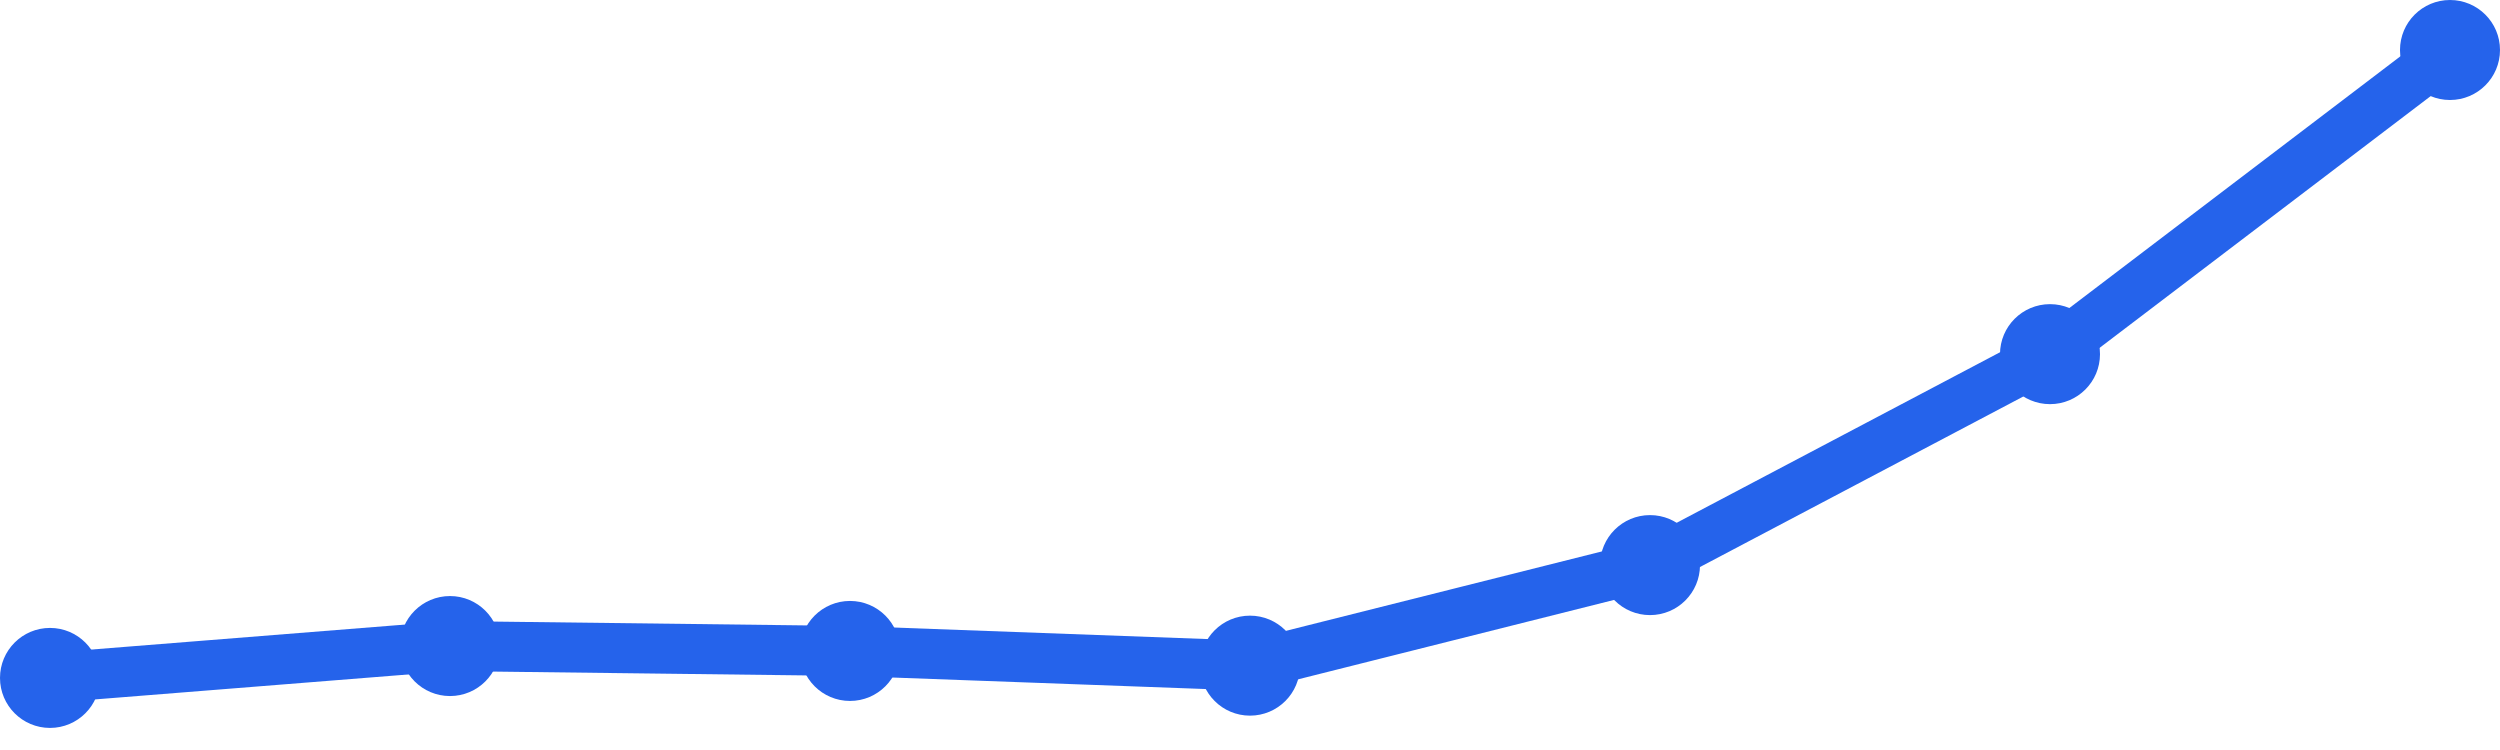
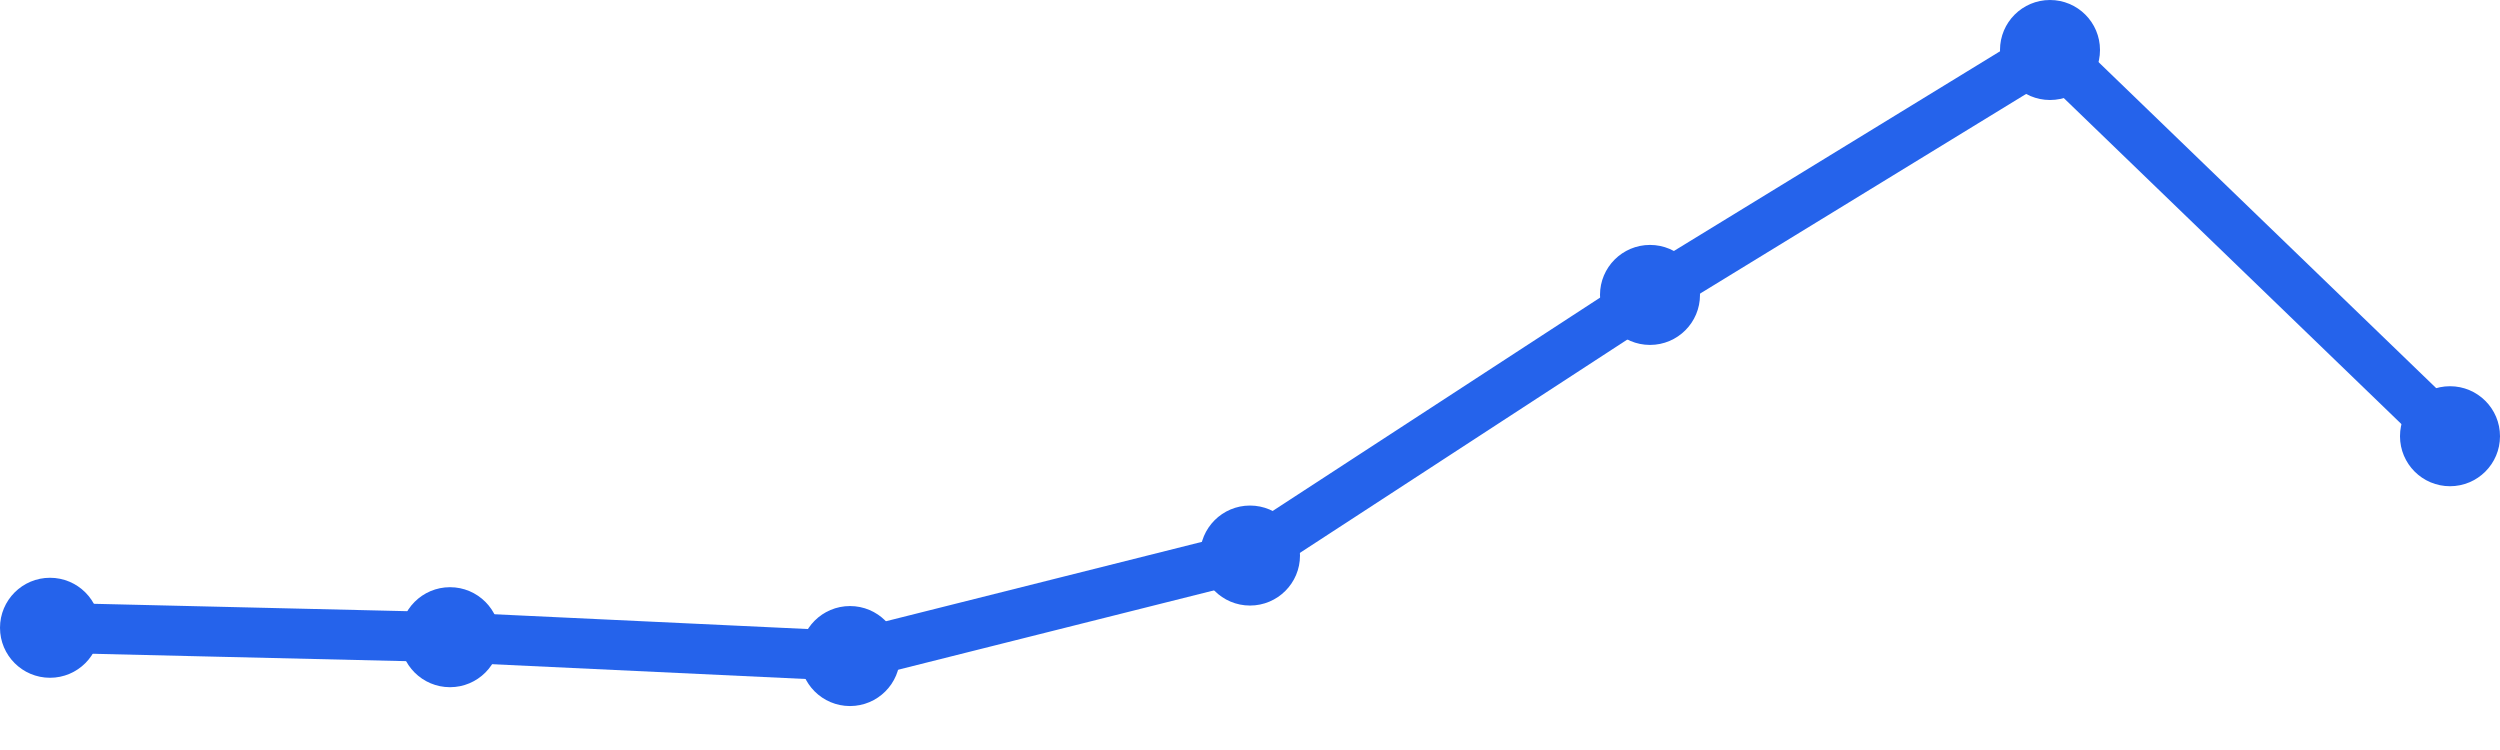
<svg xmlns="http://www.w3.org/2000/svg" width="100" height="30" viewBox="0 0 100 30">
-   <path d="M 2,27.117 L 18,25.842 L 34,26.038 L 50,26.626 L 66,22.604 L 82,14.166 L 98,2" fill="none" stroke="#2563eb" stroke-width="2" stroke-linecap="round" stroke-linejoin="round" />
-   <circle cx="2" cy="27.117" r="2" fill="#2563eb" />
-   <circle cx="18" cy="25.842" r="2" fill="#2563eb" />
-   <circle cx="34" cy="26.038" r="2" fill="#2563eb" />
-   <circle cx="50" cy="26.626" r="2" fill="#2563eb" />
-   <circle cx="66" cy="22.604" r="2" fill="#2563eb" />
-   <circle cx="82" cy="14.166" r="2" fill="#2563eb" />
-   <circle cx="98" cy="2" r="2" fill="#2563eb" />
+   <path d="M 2,25.111 L 18,25.488 L 34,26.242 L 50,22.222 L 66,11.797 L 82,2 L 98,17.449" fill="none" stroke="#2563eb" stroke-width="2" stroke-linecap="round" stroke-linejoin="round" />
+   <circle cx="2" cy="25.111" r="2" fill="#2563eb" />
+   <circle cx="18" cy="25.488" r="2" fill="#2563eb" />
+   <circle cx="34" cy="26.242" r="2" fill="#2563eb" />
+   <circle cx="50" cy="22.222" r="2" fill="#2563eb" />
+   <circle cx="66" cy="11.797" r="2" fill="#2563eb" />
+   <circle cx="82" cy="2" r="2" fill="#2563eb" />
+   <circle cx="98" cy="17.449" r="2" fill="#2563eb" />
</svg>
